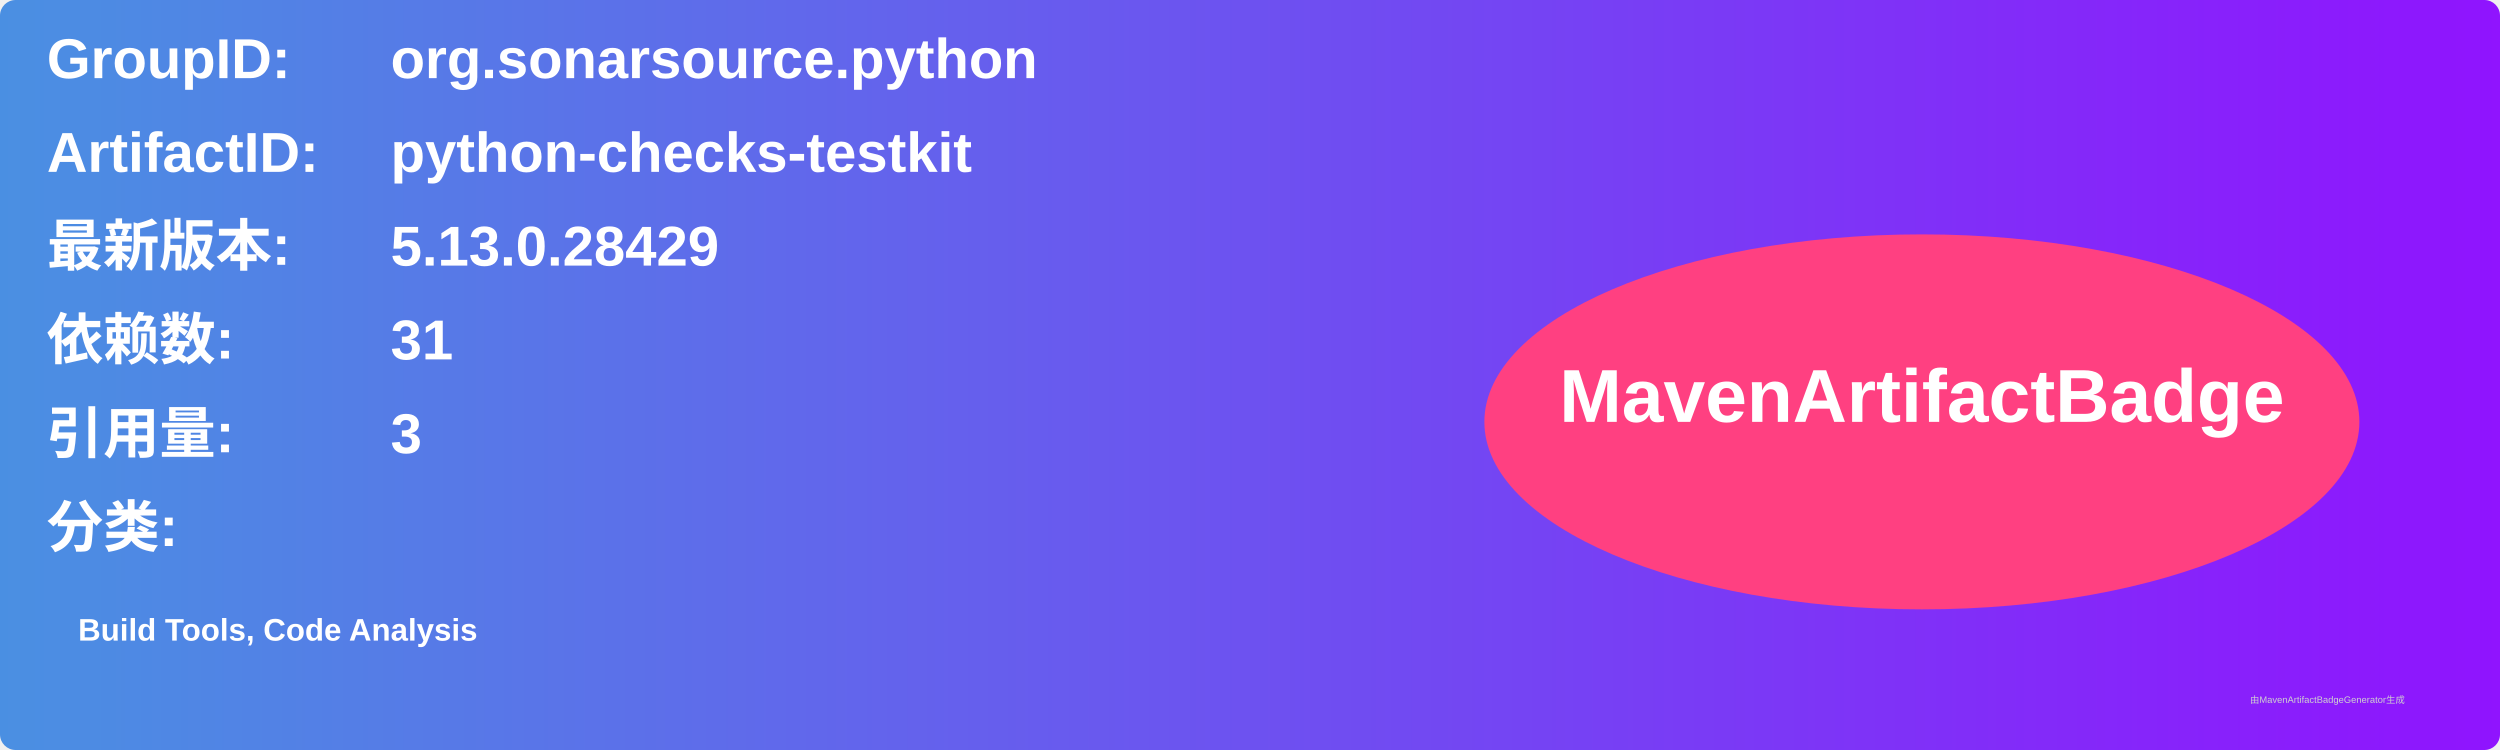
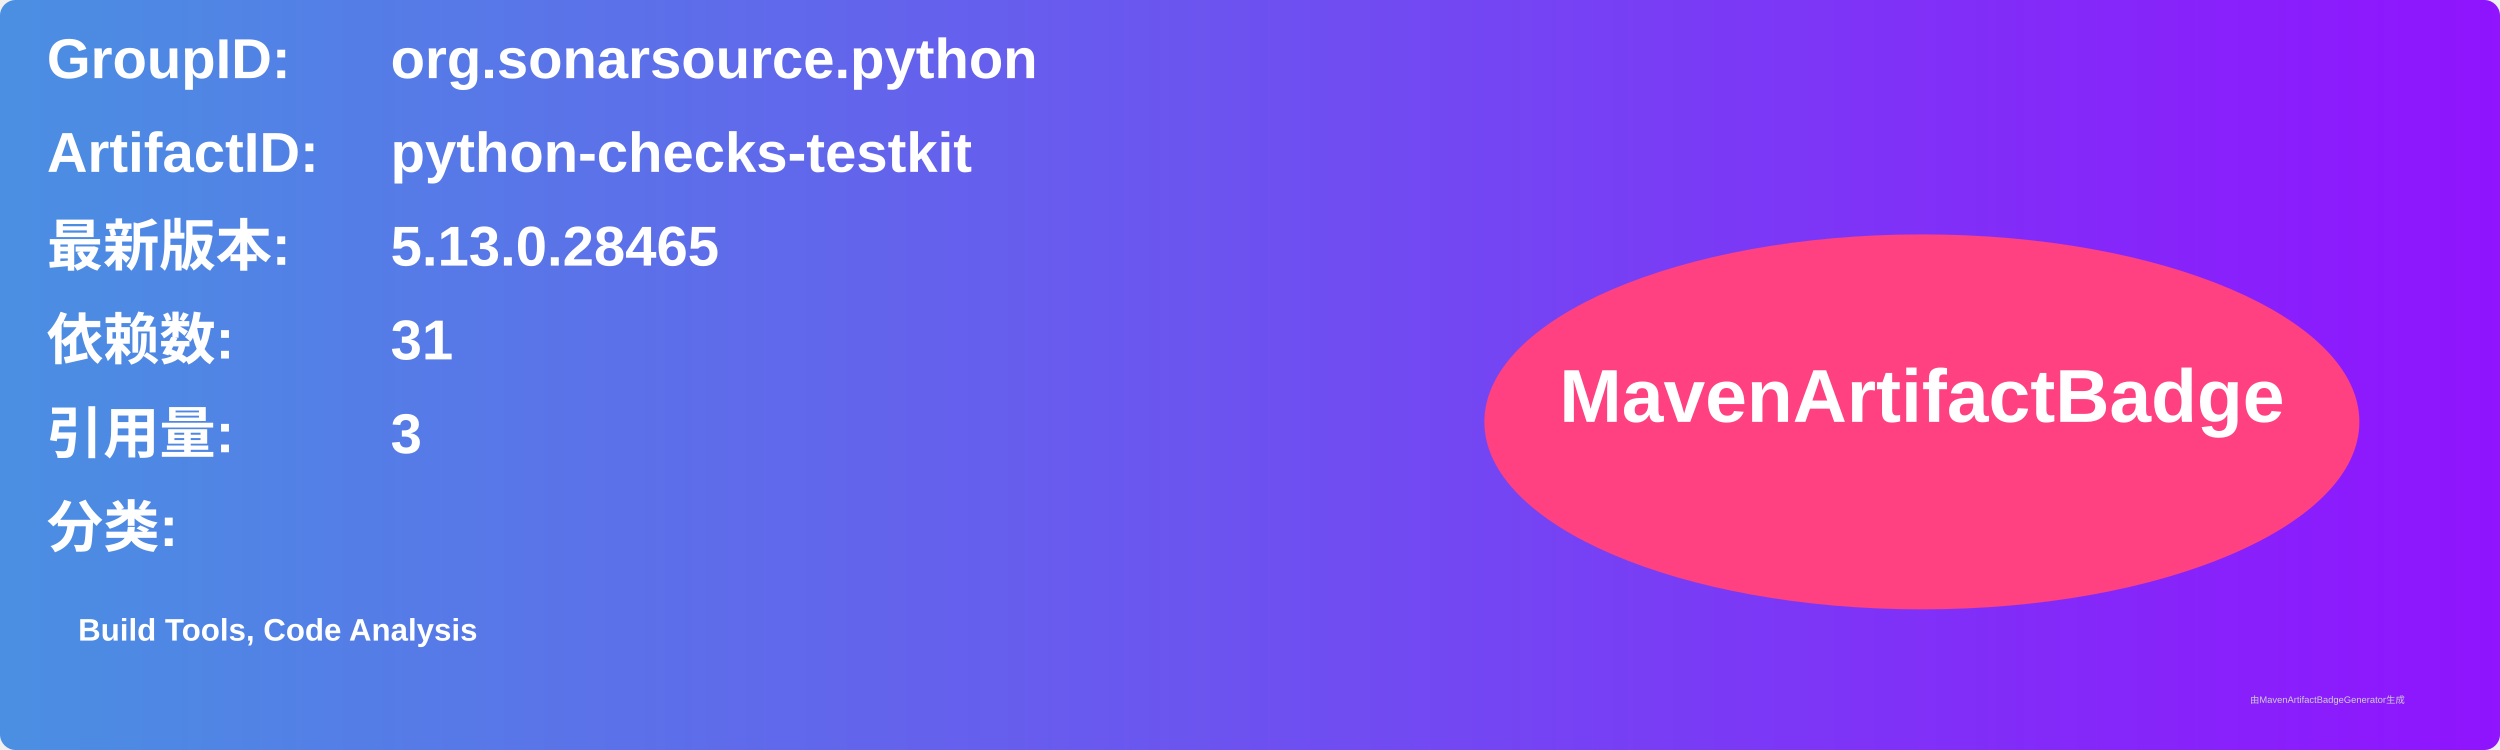
<svg xmlns="http://www.w3.org/2000/svg" width="800" height="240" viewBox="0 0 800 240">
  <linearGradient id="grad" x1="0%" y1="0%" x2="100%" y2="0%">
    <stop offset="0%" stop-color="#4a90e2" />
    <stop offset="100%" stop-color="#9013fe" />
  </linearGradient>
  <rect width="100%" height="100%" rx="5" ry="5" fill="url(#grad)" />
  <g transform="translate(15, 15)">
    <text x="0" y="10" font-family="Arial" font-size="18" fill="white" font-weight="bold" width="260">GroupID:</text>
    <text x="110" y="10" font-family="Arial" font-size="18" fill="white" font-weight="bold" width="460">org.sonarsource.python</text>
    <text x="0" y="40" font-family="Arial" font-size="18" fill="white" font-weight="bold" width="260">ArtifactID:</text>
    <text x="110" y="40" font-family="Arial" font-size="18" fill="white" font-weight="bold" width="460">python-checks-testkit</text>
    <text x="0" y="70" font-family="Arial" font-size="18" fill="white" font-weight="bold">最新版本:</text>
    <text x="110" y="70" font-family="Arial" font-size="18" fill="white" font-weight="bold">
-       <tspan font-weight="bold">5.13.0.28429</tspan>
+       <tspan font-weight="bold">5.13.0.28465</tspan>
    </text>
    <text x="0" y="100" font-family="Arial" font-size="18" fill="white" font-weight="bold">依赖数: </text>
    <text x="110" y="100" font-family="Arial" font-size="18" fill="white">
      <tspan font-weight="bold">31</tspan>
    </text>
    <text x="0" y="130" font-family="Arial" font-size="18" fill="white" font-weight="bold">引用量: </text>
    <text x="110" y="130" font-family="Arial" font-size="18" fill="white">
      <tspan font-weight="bold">3</tspan>
    </text>
    <text x="0" y="160" font-family="Arial" font-size="18" fill="white" font-weight="bold">分类:</text>
    <text x="10" y="190" font-family="Arial" font-size="10" fill="white">
      <tspan font-weight="bold">Build Tools, Code Analysis</tspan>
    </text>
    <ellipse cx="600" cy="120" rx="140" ry="60" fill="#ff4081" />
    <text x="600" y="120" text-anchor="middle" font-family="Arial" font-size="24" fill="white" font-weight="bold">MavenArtifactBadge</text>
  </g>
  <text x="720" y="225" font-family="Arial" font-size="3" fill="#d0d0d0">由MavenArtifactBadgeGenerator生成</text>
</svg>
